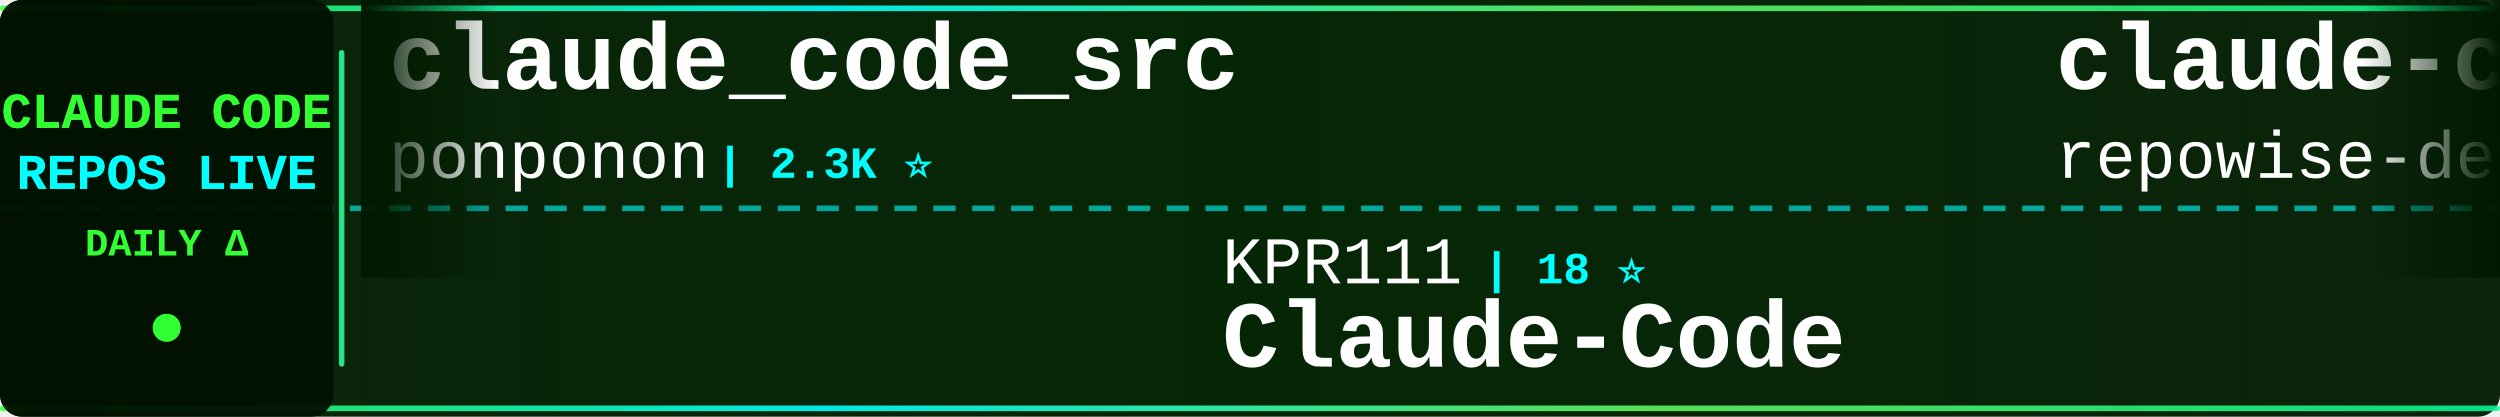
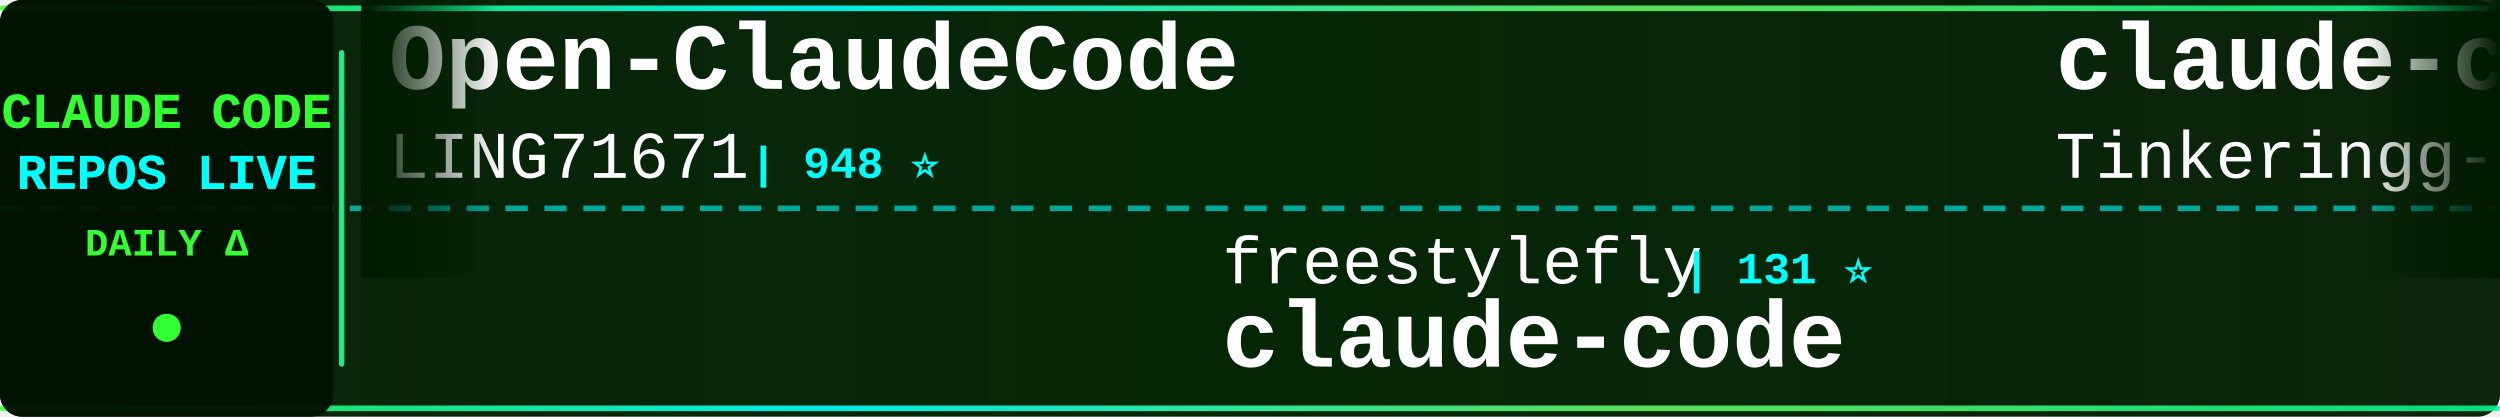
<svg xmlns="http://www.w3.org/2000/svg" width="900" height="150">
  <defs>
    <linearGradient id="tickerBg" x1="0%" y1="0%" x2="100%" y2="0%">
      <stop offset="0%" style="stop-color:#001a00;stop-opacity:0.95" />
      <stop offset="50%" style="stop-color:#002200;stop-opacity:0.98" />
      <stop offset="100%" style="stop-color:#001a00;stop-opacity:0.95" />
    </linearGradient>
    <linearGradient id="borderGrad" x1="0%" y1="0%" x2="100%" y2="0%">
      <stop offset="0%" style="stop-color:#33ff33;stop-opacity:0.85">
        <animate attributeName="stop-opacity" values="0.85;1;0.85" dur="2s" repeatCount="indefinite" />
      </stop>
      <stop offset="33%" style="stop-color:#00ffff;stop-opacity:0.9">
        <animate attributeName="stop-opacity" values="0.9;1;0.9" dur="2.2s" repeatCount="indefinite" />
      </stop>
      <stop offset="66%" style="stop-color:#66ff66;stop-opacity:0.85">
        <animate attributeName="stop-opacity" values="0.85;1;0.85" dur="1.8s" repeatCount="indefinite" />
      </stop>
      <stop offset="100%" style="stop-color:#00ff99;stop-opacity:0.85">
        <animate attributeName="stop-opacity" values="0.85;1;0.85" dur="2s" repeatCount="indefinite" />
      </stop>
    </linearGradient>
    <filter id="textGlow">
      <feGaussianBlur stdDeviation="0.1" result="coloredBlur" />
      <feMerge>
        <feMergeNode in="coloredBlur" />
        <feMergeNode in="SourceGraphic" />
      </feMerge>
    </filter>
    <filter id="metricGlow">
      <feGaussianBlur stdDeviation="0.2" result="coloredBlur" />
      <feMerge>
        <feMergeNode in="coloredBlur" />
        <feMergeNode in="SourceGraphic" />
      </feMerge>
    </filter>
    <linearGradient id="leftFade" x1="0%" y1="0%" x2="100%" y2="0%">
      <stop offset="0%" style="stop-color:#001a00;stop-opacity:1" />
      <stop offset="100%" style="stop-color:#001a00;stop-opacity:0" />
    </linearGradient>
    <linearGradient id="rightFade" x1="0%" y1="0%" x2="100%" y2="0%">
      <stop offset="0%" style="stop-color:#001a00;stop-opacity:0" />
      <stop offset="100%" style="stop-color:#001a00;stop-opacity:1" />
    </linearGradient>
  </defs>
  <rect width="900" height="150" fill="url(#tickerBg)" rx="8" />
  <rect x="0" y="2" width="900" height="2" fill="url(#borderGrad)" rx="1" />
  <rect x="0" y="146" width="900" height="2" fill="url(#borderGrad)" rx="1" />
  <line x1="0" y1="75" x2="900" y2="75" stroke="#00ffff" stroke-width="2" stroke-dasharray="8 6" opacity="0.6" />
  <rect x="0" y="0" width="120" height="150" fill="#001100" opacity="0.95" rx="8" />
  <text x="60" y="46" font-family="'Courier New', monospace" font-size="18" font-weight="bold" fill="#33ff33" text-anchor="middle" filter="url(#textGlow)">
    CLAUDE CODE
  </text>
  <text x="60" y="68" font-family="'Courier New', monospace" font-size="18" font-weight="bold" fill="#00ffff" text-anchor="middle" filter="url(#textGlow)">
    REPOS LIVE
  </text>
  <text x="60" y="92" font-family="'Courier New', monospace" font-size="14" font-weight="bold" fill="#33ff33" text-anchor="middle">
    DAILY Δ
  </text>
  <circle cx="60" cy="118" r="5" fill="#33ff33" filter="url(#metricGlow)">
    <animate attributeName="r" values="4;6;4" dur="1.5s" repeatCount="indefinite" />
    <animate attributeName="opacity" values="0.6;1;0.6" dur="1.5s" repeatCount="indefinite" />
  </circle>
  <rect x="122" y="18" width="2" height="114" fill="url(#borderGrad)" rx="1" />
  <clipPath id="tickerClip">
    <rect x="130" y="0" width="770" height="150" />
  </clipPath>
  <g clip-path="url(#tickerClip)">
    <g id="tickerItems">
      <animateTransform attributeName="transform" attributeType="XML" type="translate" from="0 0" to="-3000 0" dur="54s" repeatCount="indefinite" />
      <g transform="translate(0, 0)">
-         <text x="140" y="32" font-family="'Courier New', monospace" font-size="34" font-weight="bold" fill="#ffffff">claude_code_src</text>
-         <text x="140" y="64" font-family="'Courier New', monospace" font-size="24" font-weight="normal" fill="#ffffff" opacity="1.0">ponponon</text>
-         <text x="258" y="64" font-family="'Courier New', monospace" font-size="16" font-weight="bold" fill="#00ffff"> | 2.3K ⭐</text>
+         <text x="140" y="32" font-family="'Courier New', monospace" font-size="34" font-weight="bold" fill="#ffffff">Open-ClaudeCode</text>
+         <text x="140" y="64" font-family="'Courier New', monospace" font-size="24" font-weight="normal" fill="#ffffff" opacity="1.0">LING71671</text>
+         <text x="270" y="64" font-family="'Courier New', monospace" font-size="16" font-weight="bold" fill="#00ffff"> | 948 ⭐</text>
      </g>
      <g transform="translate(300, 0)">
-         <text x="140" y="102" font-family="'Courier New', monospace" font-size="24" font-weight="normal" fill="#ffffff" opacity="1.0">KPR111</text>
-         <text x="234" y="102" font-family="'Courier New', monospace" font-size="16" font-weight="bold" fill="#00ffff"> | 18 ⭐</text>
-         <text x="140" y="132" font-family="'Courier New', monospace" font-size="34" font-weight="bold" fill="#ffffff">Claude-Code</text>
+         <text x="140" y="102" font-family="'Courier New', monospace" font-size="24" font-weight="normal" fill="#ffffff" opacity="1.0">freestylefly</text>
+         <text x="306" y="102" font-family="'Courier New', monospace" font-size="16" font-weight="bold" fill="#00ffff"> | 131 ⭐</text>
+         <text x="140" y="132" font-family="'Courier New', monospace" font-size="34" font-weight="bold" fill="#ffffff">claude-code</text>
      </g>
      <g transform="translate(600, 0)">
-         <text x="140" y="32" font-family="'Courier New', monospace" font-size="34" font-weight="bold" fill="#ffffff">claude-code-prompts</text>
-         <text x="140" y="64" font-family="'Courier New', monospace" font-size="24" font-weight="normal" fill="#ffffff" opacity="1.0">repowise-dev</text>
-         <text x="306" y="64" font-family="'Courier New', monospace" font-size="16" font-weight="bold" fill="#00ffff"> | 1.2K ⭐</text>
+         <text x="140" y="32" font-family="'Courier New', monospace" font-size="34" font-weight="bold" fill="#ffffff">claude-code</text>
+         <text x="140" y="64" font-family="'Courier New', monospace" font-size="24" font-weight="normal" fill="#ffffff" opacity="1.0">Tinkeringg-Lab</text>
+         <text x="330" y="64" font-family="'Courier New', monospace" font-size="16" font-weight="bold" fill="#00ffff"> | 212 ⭐</text>
      </g>
      <g transform="translate(900, 0)">
-         <text x="140" y="102" font-family="'Courier New', monospace" font-size="24" font-weight="normal" fill="#ffffff" opacity="1.0">FlorianBruniaux</text>
-         <text x="342" y="102" font-family="'Courier New', monospace" font-size="16" font-weight="bold" fill="#00ffff"> | 5.9K ⭐ +1</text>
-         <text x="140" y="132" font-family="'Courier New', monospace" font-size="34" font-weight="bold" fill="#ffffff">claude-code-ultimate-gui...</text>
+         <text x="140" y="102" font-family="'Courier New', monospace" font-size="24" font-weight="normal" fill="#ffffff" opacity="1.0">pedrohcgs</text>
+         <text x="270" y="102" font-family="'Courier New', monospace" font-size="16" font-weight="bold" fill="#00ffff"> | 1.6K ⭐</text>
+         <text x="140" y="132" font-family="'Courier New', monospace" font-size="34" font-weight="bold" fill="#ffffff">claude-code-my-workflow</text>
      </g>
      <g transform="translate(1200, 0)">
-         <text x="140" y="32" font-family="'Courier New', monospace" font-size="34" font-weight="bold" fill="#ffffff">Claude-code</text>
-         <text x="140" y="64" font-family="'Courier New', monospace" font-size="24" font-weight="normal" fill="#ffffff" opacity="1.0">fazxes</text>
-         <text x="234" y="64" font-family="'Courier New', monospace" font-size="16" font-weight="bold" fill="#00ffff"> | 237 ⭐</text>
+         <text x="140" y="32" font-family="'Courier New', monospace" font-size="34" font-weight="bold" fill="#ffffff">claude-code-book</text>
+         <text x="140" y="64" font-family="'Courier New', monospace" font-size="24" font-weight="normal" fill="#ffffff" opacity="1.0">lintsinghua</text>
+         <text x="294" y="64" font-family="'Courier New', monospace" font-size="16" font-weight="bold" fill="#00ffff"> | 4.2K ⭐ +1</text>
      </g>
      <g transform="translate(1500, 0)">
-         <text x="140" y="102" font-family="'Courier New', monospace" font-size="24" font-weight="normal" fill="#ffffff" opacity="1.0">oboard</text>
-         <text x="234" y="102" font-family="'Courier New', monospace" font-size="16" font-weight="bold" fill="#00ffff"> | 3.3K ⭐</text>
-         <text x="140" y="132" font-family="'Courier New', monospace" font-size="34" font-weight="bold" fill="#ffffff">claude-code-rev</text>
+         <text x="140" y="102" font-family="'Courier New', monospace" font-size="24" font-weight="normal" fill="#ffffff" opacity="1.0">liuup</text>
+         <text x="222" y="102" font-family="'Courier New', monospace" font-size="16" font-weight="bold" fill="#00ffff"> | 3.9K ⭐</text>
+         <text x="140" y="132" font-family="'Courier New', monospace" font-size="34" font-weight="bold" fill="#ffffff">claude-code-analysis</text>
      </g>
      <g transform="translate(1800, 0)">
-         <text x="140" y="32" font-family="'Courier New', monospace" font-size="34" font-weight="bold" fill="#ffffff">claude-code-showcase</text>
-         <text x="140" y="64" font-family="'Courier New', monospace" font-size="24" font-weight="normal" fill="#ffffff" opacity="1.0">ChrisWiles</text>
-         <text x="282" y="64" font-family="'Courier New', monospace" font-size="16" font-weight="bold" fill="#00ffff"> | 6.1K ⭐</text>
+         <text x="140" y="32" font-family="'Courier New', monospace" font-size="34" font-weight="bold" fill="#ffffff">claude-code-local</text>
+         <text x="140" y="64" font-family="'Courier New', monospace" font-size="24" font-weight="normal" fill="#ffffff" opacity="1.0">nicedreamzapp</text>
+         <text x="318" y="64" font-family="'Courier New', monospace" font-size="16" font-weight="bold" fill="#00ffff"> | 3.3K ⭐ +1</text>
      </g>
      <g transform="translate(2100, 0)">
-         <text x="140" y="102" font-family="'Courier New', monospace" font-size="24" font-weight="normal" fill="#ffffff" opacity="1.0">asgeirtj</text>
-         <text x="258" y="102" font-family="'Courier New', monospace" font-size="16" font-weight="bold" fill="#00ffff"> | 64.5K ⭐ +36</text>
-         <text x="140" y="132" font-family="'Courier New', monospace" font-size="34" font-weight="bold" fill="#ffffff">system_prompts_leaks</text>
+         <text x="140" y="102" font-family="'Courier New', monospace" font-size="24" font-weight="normal" fill="#ffffff" opacity="1.0">anthropics</text>
+         <text x="282" y="102" font-family="'Courier New', monospace" font-size="16" font-weight="bold" fill="#00ffff"> | 144.5K ⭐ +14</text>
+         <text x="140" y="132" font-family="'Courier New', monospace" font-size="34" font-weight="bold" fill="#ffffff">claude-code</text>
      </g>
      <g transform="translate(2400, 0)">
-         <text x="140" y="32" font-family="'Courier New', monospace" font-size="34" font-weight="bold" fill="#ffffff">claude-code-source-code</text>
-         <text x="140" y="64" font-family="'Courier New', monospace" font-size="24" font-weight="normal" fill="#ffffff" opacity="1.0">777genius</text>
-         <text x="270" y="64" font-family="'Courier New', monospace" font-size="16" font-weight="bold" fill="#00ffff"> | 930 ⭐</text>
+         <text x="140" y="32" font-family="'Courier New', monospace" font-size="34" font-weight="bold" fill="#ffffff">awesome-claude-code-suba...</text>
+         <text x="140" y="64" font-family="'Courier New', monospace" font-size="24" font-weight="normal" fill="#ffffff" opacity="1.0">VoltAgent</text>
+         <text x="270" y="64" font-family="'Courier New', monospace" font-size="16" font-weight="bold" fill="#00ffff"> | 25.0K ⭐ +5</text>
      </g>
      <g transform="translate(2700, 0)">
-         <text x="140" y="102" font-family="'Courier New', monospace" font-size="24" font-weight="normal" fill="#ffffff" opacity="1.0">darcyegb</text>
-         <text x="258" y="102" font-family="'Courier New', monospace" font-size="16" font-weight="bold" fill="#00ffff"> | 761 ⭐</text>
-         <text x="140" y="132" font-family="'Courier New', monospace" font-size="34" font-weight="bold" fill="#ffffff">ClaudeCodeAgents</text>
+         <text x="140" y="102" font-family="'Courier New', monospace" font-size="24" font-weight="normal" fill="#ffffff" opacity="1.0">Windy3f3f3f3f</text>
+         <text x="318" y="102" font-family="'Courier New', monospace" font-size="16" font-weight="bold" fill="#00ffff"> | 2.7K ⭐ +2</text>
+         <text x="140" y="132" font-family="'Courier New', monospace" font-size="34" font-weight="bold" fill="#ffffff">claude-code-from-scratch</text>
      </g>
      <g transform="translate(3000, 0)">
-         <text x="140" y="32" font-family="'Courier New', monospace" font-size="34" font-weight="bold" fill="#ffffff">claude_code_src</text>
-         <text x="140" y="64" font-family="'Courier New', monospace" font-size="24" font-weight="normal" fill="#ffffff" opacity="1.0">ponponon</text>
-         <text x="258" y="64" font-family="'Courier New', monospace" font-size="16" font-weight="bold" fill="#00ffff"> | 2.3K ⭐</text>
+         <text x="140" y="32" font-family="'Courier New', monospace" font-size="34" font-weight="bold" fill="#ffffff">Open-ClaudeCode</text>
+         <text x="140" y="64" font-family="'Courier New', monospace" font-size="24" font-weight="normal" fill="#ffffff" opacity="1.0">LING71671</text>
+         <text x="270" y="64" font-family="'Courier New', monospace" font-size="16" font-weight="bold" fill="#00ffff"> | 948 ⭐</text>
      </g>
      <g transform="translate(3300, 0)">
-         <text x="140" y="102" font-family="'Courier New', monospace" font-size="24" font-weight="normal" fill="#ffffff" opacity="1.0">KPR111</text>
-         <text x="234" y="102" font-family="'Courier New', monospace" font-size="16" font-weight="bold" fill="#00ffff"> | 18 ⭐</text>
-         <text x="140" y="132" font-family="'Courier New', monospace" font-size="34" font-weight="bold" fill="#ffffff">Claude-Code</text>
+         <text x="140" y="102" font-family="'Courier New', monospace" font-size="24" font-weight="normal" fill="#ffffff" opacity="1.0">freestylefly</text>
+         <text x="306" y="102" font-family="'Courier New', monospace" font-size="16" font-weight="bold" fill="#00ffff"> | 131 ⭐</text>
+         <text x="140" y="132" font-family="'Courier New', monospace" font-size="34" font-weight="bold" fill="#ffffff">claude-code</text>
      </g>
      <g transform="translate(3600, 0)">
-         <text x="140" y="32" font-family="'Courier New', monospace" font-size="34" font-weight="bold" fill="#ffffff">claude-code-prompts</text>
-         <text x="140" y="64" font-family="'Courier New', monospace" font-size="24" font-weight="normal" fill="#ffffff" opacity="1.0">repowise-dev</text>
-         <text x="306" y="64" font-family="'Courier New', monospace" font-size="16" font-weight="bold" fill="#00ffff"> | 1.2K ⭐</text>
+         <text x="140" y="32" font-family="'Courier New', monospace" font-size="34" font-weight="bold" fill="#ffffff">claude-code</text>
+         <text x="140" y="64" font-family="'Courier New', monospace" font-size="24" font-weight="normal" fill="#ffffff" opacity="1.0">Tinkeringg-Lab</text>
+         <text x="330" y="64" font-family="'Courier New', monospace" font-size="16" font-weight="bold" fill="#00ffff"> | 212 ⭐</text>
      </g>
      <g transform="translate(3900, 0)">
-         <text x="140" y="102" font-family="'Courier New', monospace" font-size="24" font-weight="normal" fill="#ffffff" opacity="1.0">FlorianBruniaux</text>
-         <text x="342" y="102" font-family="'Courier New', monospace" font-size="16" font-weight="bold" fill="#00ffff"> | 5.9K ⭐ +1</text>
-         <text x="140" y="132" font-family="'Courier New', monospace" font-size="34" font-weight="bold" fill="#ffffff">claude-code-ultimate-gui...</text>
+         <text x="140" y="102" font-family="'Courier New', monospace" font-size="24" font-weight="normal" fill="#ffffff" opacity="1.0">pedrohcgs</text>
+         <text x="270" y="102" font-family="'Courier New', monospace" font-size="16" font-weight="bold" fill="#00ffff"> | 1.6K ⭐</text>
+         <text x="140" y="132" font-family="'Courier New', monospace" font-size="34" font-weight="bold" fill="#ffffff">claude-code-my-workflow</text>
      </g>
    </g>
  </g>
  <rect x="130" y="0" width="50" height="100" fill="url(#leftFade)" />
  <rect x="850" y="0" width="50" height="100" fill="url(#rightFade)" />
</svg>
